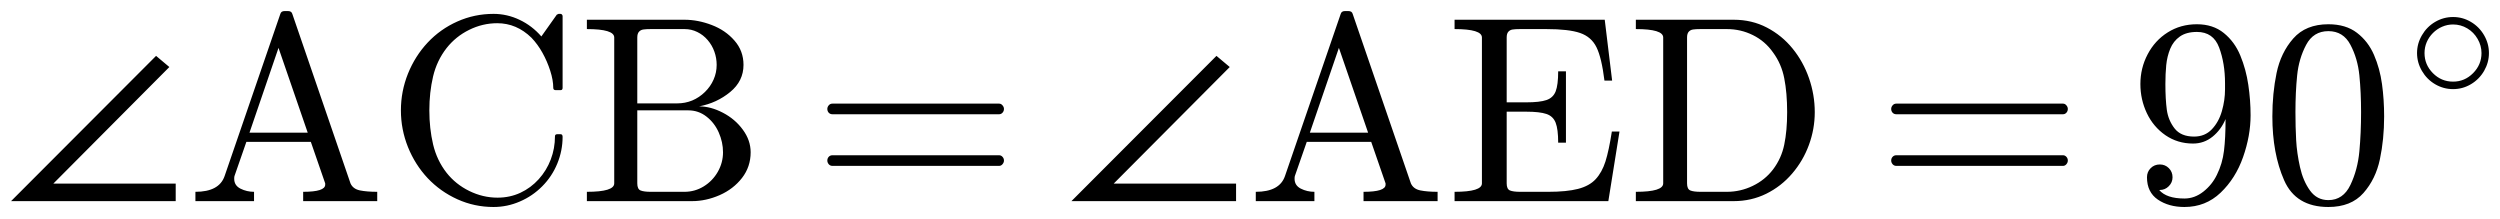
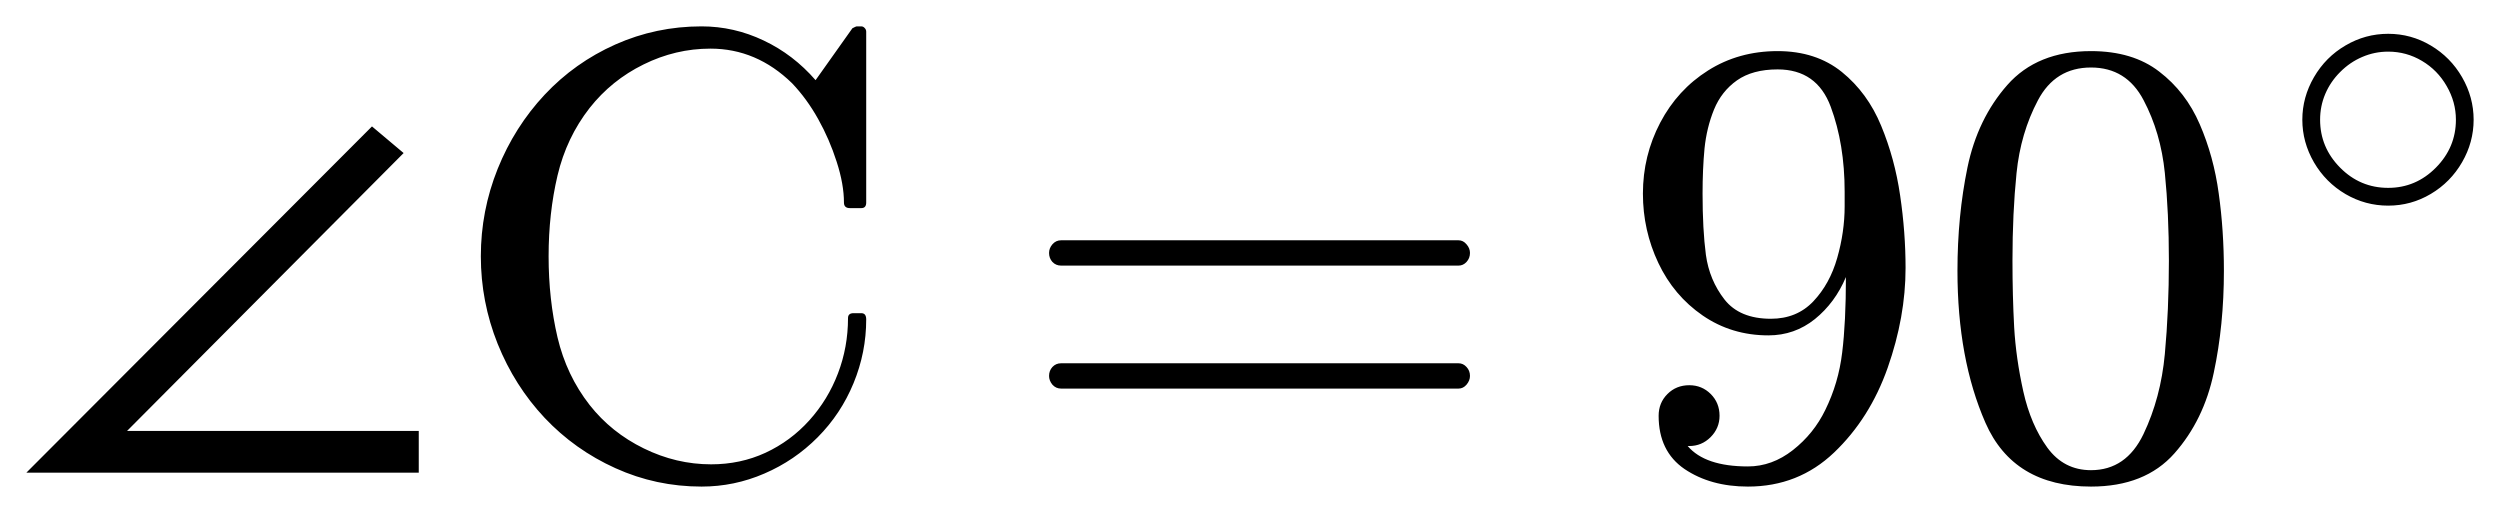
- <svg xmlns="http://www.w3.org/2000/svg" width="112.975pt" height="9.854pt" viewBox="0 0 112.975 9.854" version="1.1">
+ <svg xmlns="http://www.w3.org/2000/svg" width="47.402pt" height="9.726pt" viewBox="0 0 47.402 9.726" version="1.1">
  <defs>
    <style type="text/css">*{stroke-linejoin: round; stroke-linecap: butt}</style>
  </defs>
  <g id="figure_1">
    <g id="patch_1">
-       <path d="M 0 9.854  L 112.975 9.854  L 112.975 0  L 0 0  L 0 9.854  z " style="fill: none; opacity: 0" />
+       <path d="M 0 9.726  L 47.402 9.726  L 47.402 0  L 0 0  L 0 9.726  z " style="fill: none; opacity: 0" />
    </g>
    <g id="axes_1">
      <g id="patch_2">
-         <path d="M 7.94 9.089  L 0.5 9.089  L 7.053 2.525  L 7.653 3.029  L 2.409 8.298  L 7.94 8.298  L 7.94 9.089  z M 8.831 9.089  L 8.831 8.668  Q 9.903 8.668 10.149 7.959  L 12.669 0.627  Q 12.704 0.5 12.862 0.5  L 13.016 0.5  Q 13.173 0.5 13.209 0.627  L 15.839 8.287  Q 15.95 8.538 16.263 8.604  Q 16.578 8.668 17.047 8.668  L 17.047 9.089  L 13.7 9.089  L 13.7 8.668  Q 14.696 8.668 14.696 8.345  L 14.696 8.287  L 14.047 6.412  L 11.133 6.412  L 10.595 7.959  Q 10.584 8 10.584 8.081  Q 10.584 8.381 10.867 8.525  Q 11.152 8.668 11.48 8.668  L 11.48 9.089  L 8.831 9.089  z M 11.274 5.996  L 13.906 5.996  L 12.586 2.163  L 11.274 5.996  z M 20.18 7.807  Q 20.591 8.328 21.206 8.63  Q 21.821 8.932 22.484 8.932  Q 23.039 8.932 23.514 8.713  Q 23.99 8.491 24.344 8.099  Q 24.699 7.706 24.888 7.209  Q 25.079 6.71 25.079 6.159  Q 25.079 6.065 25.184 6.065  L 25.331 6.065  Q 25.424 6.065 25.424 6.183  Q 25.424 6.809 25.184 7.393  Q 24.944 7.976 24.504 8.418  Q 24.065 8.861 23.493 9.106  Q 22.923 9.354 22.302 9.354  Q 21.44 9.354 20.669 9.005  Q 19.899 8.656 19.327 8.051  Q 18.757 7.443 18.436 6.646  Q 18.117 5.849 18.117 4.987  Q 18.117 4.126 18.436 3.329  Q 18.757 2.533 19.327 1.923  Q 19.899 1.314 20.669 0.971  Q 21.44 0.627 22.302 0.627  Q 22.917 0.627 23.48 0.896  Q 24.042 1.162 24.464 1.647  L 25.162 0.663  Q 25.231 0.627 25.242 0.627  L 25.331 0.627  Q 25.366 0.627 25.394 0.657  Q 25.424 0.688 25.424 0.729  L 25.424 3.969  Q 25.424 4.074 25.331 4.074  L 25.115 4.074  Q 25.002 4.074 25.002 3.969  Q 25.002 3.622 24.864 3.194  Q 24.727 2.767 24.513 2.384  Q 24.299 2 24.018 1.706  Q 23.345 1.049 22.471 1.049  Q 21.809 1.049 21.202 1.349  Q 20.596 1.647 20.18 2.174  Q 19.741 2.737 19.571 3.455  Q 19.402 4.173 19.402 4.987  Q 19.402 5.803 19.571 6.524  Q 19.741 7.244 20.18 7.807  z M 26.521 9.089  L 26.521 8.668  Q 27.757 8.668 27.757 8.287  L 27.757 1.694  Q 27.757 1.314 26.521 1.314  L 26.521 0.892  L 30.933 0.892  Q 31.542 0.892 32.163 1.13  Q 32.784 1.366 33.19 1.833  Q 33.599 2.298 33.599 2.932  Q 33.599 3.663 32.997 4.158  Q 32.397 4.653 31.595 4.807  Q 32.116 4.807 32.667 5.094  Q 33.219 5.381 33.569 5.861  Q 33.922 6.341 33.922 6.881  Q 33.922 7.537 33.532 8.041  Q 33.142 8.544 32.521 8.818  Q 31.9 9.089 31.272 9.089  L 26.521 9.089  z M 28.799 8.287  Q 28.799 8.544 28.945 8.606  Q 29.094 8.668 29.409 8.668  L 30.933 8.668  Q 31.402 8.668 31.803 8.422  Q 32.204 8.174 32.439 7.762  Q 32.673 7.349 32.673 6.881  Q 32.673 6.423 32.48 5.986  Q 32.287 5.549 31.925 5.268  Q 31.565 4.987 31.104 4.987  L 28.799 4.987  L 28.799 8.287  z M 28.799 4.672  L 30.599 4.672  Q 30.963 4.672 31.282 4.541  Q 31.6 4.407 31.855 4.158  Q 32.11 3.909 32.247 3.596  Q 32.386 3.283 32.386 2.932  Q 32.386 2.621 32.283 2.334  Q 32.182 2.047 31.981 1.812  Q 31.782 1.578 31.512 1.447  Q 31.244 1.314 30.933 1.314  L 29.409 1.314  Q 29.193 1.314 29.073 1.333  Q 28.953 1.349 28.876 1.434  Q 28.799 1.518 28.799 1.694  L 28.799 4.672  z M 37.615 7.496  Q 37.516 7.496 37.45 7.421  Q 37.387 7.344 37.387 7.256  Q 37.387 7.156 37.45 7.087  Q 37.516 7.016 37.615 7.016  L 45.151 7.016  Q 45.239 7.016 45.303 7.087  Q 45.369 7.156 45.369 7.256  Q 45.369 7.344 45.303 7.421  Q 45.239 7.496 45.151 7.496  L 37.615 7.496  z M 37.615 5.163  Q 37.516 5.163 37.45 5.094  Q 37.387 5.022 37.387 4.923  Q 37.387 4.835 37.45 4.76  Q 37.516 4.683 37.615 4.683  L 45.151 4.683  Q 45.239 4.683 45.303 4.76  Q 45.369 4.835 45.369 4.923  Q 45.369 5.022 45.303 5.094  Q 45.239 5.163 45.151 5.163  L 37.615 5.163  z M 55.858 9.089  L 48.418 9.089  L 54.972 2.525  L 55.572 3.029  L 50.327 8.298  L 55.858 8.298  L 55.858 9.089  z M 56.749 9.089  L 56.749 8.668  Q 57.822 8.668 58.067 7.959  L 60.587 0.627  Q 60.623 0.5 60.78 0.5  L 60.934 0.5  Q 61.092 0.5 61.127 0.627  L 63.758 8.287  Q 63.868 8.538 64.182 8.604  Q 64.497 8.668 64.965 8.668  L 64.965 9.089  L 61.618 9.089  L 61.618 8.668  Q 62.614 8.668 62.614 8.345  L 62.614 8.287  L 61.965 6.412  L 59.052 6.412  L 58.513 7.959  Q 58.502 8 58.502 8.081  Q 58.502 8.381 58.785 8.525  Q 59.07 8.668 59.398 8.668  L 59.398 9.089  L 56.749 9.089  z M 59.192 5.996  L 61.825 5.996  L 60.505 2.163  L 59.192 5.996  z M 65.732 9.089  L 65.732 8.668  Q 66.968 8.668 66.968 8.287  L 66.968 1.694  Q 66.968 1.314 65.732 1.314  L 65.732 0.892  L 72.518 0.892  L 72.852 3.641  L 72.505 3.641  Q 72.377 2.604 72.145 2.135  Q 71.914 1.666 71.404 1.49  Q 70.894 1.314 69.874 1.314  L 68.697 1.314  Q 68.481 1.314 68.359 1.333  Q 68.239 1.349 68.162 1.434  Q 68.087 1.518 68.087 1.694  L 68.087 4.625  L 68.972 4.625  Q 69.582 4.625 69.883 4.522  Q 70.185 4.419 70.3 4.13  Q 70.414 3.839 70.414 3.224  L 70.765 3.224  L 70.765 6.447  L 70.414 6.447  Q 70.414 5.838 70.3 5.546  Q 70.185 5.251 69.883 5.15  Q 69.582 5.047 68.972 5.047  L 68.087 5.047  L 68.087 8.287  Q 68.087 8.544 68.233 8.606  Q 68.38 8.668 68.697 8.668  L 69.968 8.668  Q 70.8 8.668 71.312 8.536  Q 71.826 8.403 72.109 8.096  Q 72.394 7.788 72.55 7.299  Q 72.705 6.809 72.84 5.943  L 73.185 5.943  L 72.681 9.089  L 65.732 9.089  z M 73.924 9.089  L 73.924 8.668  Q 75.16 8.668 75.16 8.287  L 75.16 1.694  Q 75.16 1.314 73.924 1.314  L 73.924 0.892  L 78.347 0.892  Q 79.167 0.892 79.846 1.246  Q 80.526 1.601 81.006 2.193  Q 81.488 2.784 81.749 3.534  Q 82.009 4.284 82.009 5.069  Q 82.009 5.831 81.745 6.549  Q 81.482 7.267 80.987 7.844  Q 80.492 8.422 79.816 8.756  Q 79.139 9.089 78.347 9.089  L 73.924 9.089  z M 76.238 8.287  Q 76.238 8.544 76.384 8.606  Q 76.531 8.668 76.847 8.668  L 78.036 8.668  Q 78.651 8.668 79.204 8.401  Q 79.759 8.135 80.123 7.659  Q 80.504 7.156 80.631 6.532  Q 80.761 5.907 80.761 5.069  Q 80.761 4.197 80.631 3.541  Q 80.504 2.885 80.123 2.369  Q 79.765 1.859 79.214 1.587  Q 78.664 1.314 78.036 1.314  L 76.847 1.314  Q 76.63 1.314 76.51 1.333  Q 76.39 1.349 76.313 1.434  Q 76.238 1.518 76.238 1.694  L 76.238 8.287  z M 85.692 7.496  Q 85.593 7.496 85.527 7.421  Q 85.463 7.344 85.463 7.256  Q 85.463 7.156 85.527 7.087  Q 85.593 7.016 85.692 7.016  L 93.228 7.016  Q 93.316 7.016 93.38 7.087  Q 93.445 7.156 93.445 7.256  Q 93.445 7.344 93.38 7.421  Q 93.316 7.496 93.228 7.496  L 85.692 7.496  z M 85.692 5.163  Q 85.593 5.163 85.527 5.094  Q 85.463 5.022 85.463 4.923  Q 85.463 4.835 85.527 4.76  Q 85.593 4.683 85.692 4.683  L 93.228 4.683  Q 93.316 4.683 93.38 4.76  Q 93.445 4.835 93.445 4.923  Q 93.445 5.022 93.38 5.094  Q 93.316 5.163 93.228 5.163  L 85.692 5.163  z M 97.573 8.585  Q 97.901 8.971 98.715 8.971  Q 99.173 8.971 99.568 8.662  Q 99.964 8.351 100.181 7.901  Q 100.433 7.391 100.502 6.813  Q 100.573 6.236 100.573 5.381  Q 100.369 5.866 99.984 6.178  Q 99.6 6.487 99.103 6.487  Q 98.406 6.487 97.856 6.11  Q 97.309 5.731 97.016 5.114  Q 96.724 4.496 96.724 3.798  Q 96.724 3.078 97.052 2.454  Q 97.38 1.829 97.959 1.464  Q 98.541 1.096 99.278 1.096  Q 100.005 1.096 100.494 1.492  Q 100.984 1.887 101.241 2.512  Q 101.499 3.136 101.601 3.834  Q 101.704 4.531 101.704 5.21  Q 101.704 6.136 101.364 7.1  Q 101.025 8.064 100.348 8.709  Q 99.671 9.354 98.715 9.354  Q 98.006 9.354 97.513 9.02  Q 97.022 8.684 97.022 8.011  Q 97.022 7.766 97.189 7.599  Q 97.356 7.432 97.603 7.432  Q 97.843 7.432 98.01 7.599  Q 98.177 7.766 98.177 8.011  Q 98.177 8.246 98.006 8.416  Q 97.838 8.585 97.603 8.585  L 97.573 8.585  z M 99.15 6.172  Q 99.641 6.172 99.954 5.842  Q 100.268 5.51 100.408 5.019  Q 100.549 4.526 100.549 4.038  L 100.549 3.809  L 100.549 3.763  Q 100.549 2.861 100.284 2.152  Q 100.022 1.443 99.278 1.443  Q 98.803 1.443 98.507 1.651  Q 98.213 1.859 98.072 2.204  Q 97.931 2.549 97.892 2.943  Q 97.854 3.335 97.854 3.798  Q 97.854 4.479 97.918 4.959  Q 97.984 5.439 98.271 5.806  Q 98.558 6.172 99.15 6.172  z M 105.219 9.354  Q 103.749 9.354 103.219 8.144  Q 102.688 6.933 102.688 5.263  Q 102.688 4.22 102.878 3.301  Q 103.069 2.381 103.633 1.739  Q 104.199 1.096 105.219 1.096  Q 106.011 1.096 106.513 1.484  Q 107.018 1.871 107.282 2.484  Q 107.546 3.095 107.642 3.796  Q 107.739 4.496 107.739 5.263  Q 107.739 6.294 107.548 7.194  Q 107.359 8.094 106.802 8.724  Q 106.245 9.354 105.219 9.354  z M 105.219 9.043  Q 105.887 9.043 106.215 8.358  Q 106.543 7.672 106.62 6.839  Q 106.697 6.007 106.697 5.069  Q 106.697 4.168 106.62 3.406  Q 106.543 2.643 106.217 2.026  Q 105.893 1.407 105.219 1.407  Q 104.541 1.407 104.213 2.03  Q 103.884 2.651 103.808 3.41  Q 103.731 4.168 103.731 5.069  Q 103.731 5.737 103.763 6.329  Q 103.796 6.922 103.937 7.552  Q 104.078 8.182 104.391 8.613  Q 104.704 9.043 105.219 9.043  z M 110.855 4.027  Q 110.421 4.027 110.045 3.807  Q 109.67 3.587 109.448 3.206  Q 109.226 2.824 109.226 2.398  Q 109.226 1.971 109.448 1.591  Q 109.67 1.209 110.045 0.989  Q 110.421 0.769 110.855 0.769  Q 111.29 0.769 111.662 0.991  Q 112.036 1.212 112.256 1.592  Q 112.475 1.971 112.475 2.398  Q 112.475 2.824 112.256 3.204  Q 112.036 3.583 111.662 3.805  Q 111.29 4.027 110.855 4.027  z M 110.855 3.689  Q 111.38 3.689 111.759 3.306  Q 112.139 2.923 112.139 2.398  Q 112.139 2.062 111.964 1.76  Q 111.791 1.458 111.496 1.282  Q 111.2 1.106 110.855 1.106  Q 110.597 1.106 110.363 1.207  Q 110.129 1.307 109.944 1.492  Q 109.761 1.676 109.662 1.908  Q 109.564 2.139 109.564 2.398  Q 109.564 2.923 109.943 3.306  Q 110.322 3.689 110.855 3.689  z " clip-path="url(#p570423becb)" />
+         <path d="M 7.94 8.962  L 0.5 8.962  L 7.053 2.397  L 7.653 2.902  L 2.409 8.171  L 7.94 8.171  L 7.94 8.962  z M 11.18 7.679  Q 11.591 8.201 12.206 8.502  Q 12.821 8.804 13.484 8.804  Q 14.039 8.804 14.514 8.585  Q 14.99 8.364 15.344 7.972  Q 15.699 7.578 15.888 7.081  Q 16.079 6.582 16.079 6.031  Q 16.079 5.938 16.184 5.938  L 16.331 5.938  Q 16.424 5.938 16.424 6.056  Q 16.424 6.682 16.184 7.265  Q 15.944 7.848 15.504 8.291  Q 15.065 8.733 14.493 8.979  Q 13.923 9.226 13.302 9.226  Q 12.44 9.226 11.669 8.877  Q 10.899 8.529 10.327 7.923  Q 9.757 7.316 9.436 6.519  Q 9.117 5.722 9.117 4.859  Q 9.117 3.999 9.436 3.202  Q 9.757 2.405 10.327 1.796  Q 10.899 1.186 11.669 0.843  Q 12.44 0.5 13.302 0.5  Q 13.917 0.5 14.48 0.768  Q 15.042 1.034 15.464 1.52  L 16.162 0.536  Q 16.231 0.5 16.242 0.5  L 16.331 0.5  Q 16.366 0.5 16.394 0.53  Q 16.424 0.56 16.424 0.601  L 16.424 3.841  Q 16.424 3.946 16.331 3.946  L 16.115 3.946  Q 16.002 3.946 16.002 3.841  Q 16.002 3.494 15.864 3.067  Q 15.727 2.639 15.513 2.257  Q 15.299 1.873 15.018 1.578  Q 14.345 0.922 13.471 0.922  Q 12.809 0.922 12.202 1.222  Q 11.596 1.52 11.18 2.047  Q 10.741 2.609 10.571 3.328  Q 10.402 4.046 10.402 4.859  Q 10.402 5.675 10.571 6.397  Q 10.741 7.117 11.18 7.679  z M 20.119 7.368  Q 20.02 7.368 19.954 7.293  Q 19.891 7.216 19.891 7.128  Q 19.891 7.029 19.954 6.959  Q 20.02 6.888 20.119 6.888  L 27.655 6.888  Q 27.743 6.888 27.807 6.959  Q 27.872 7.029 27.872 7.128  Q 27.872 7.216 27.807 7.293  Q 27.743 7.368 27.655 7.368  L 20.119 7.368  z M 20.119 5.036  Q 20.02 5.036 19.954 4.966  Q 19.891 4.895 19.891 4.796  Q 19.891 4.707 19.954 4.633  Q 20.02 4.556 20.119 4.556  L 27.655 4.556  Q 27.743 4.556 27.807 4.633  Q 27.872 4.707 27.872 4.796  Q 27.872 4.895 27.807 4.966  Q 27.743 5.036 27.655 5.036  L 20.119 5.036  z M 32 8.457  Q 32.329 8.844 33.142 8.844  Q 33.6 8.844 33.995 8.534  Q 34.391 8.223 34.609 7.773  Q 34.86 7.263 34.929 6.686  Q 35 6.108 35 5.253  Q 34.796 5.739 34.412 6.05  Q 34.027 6.359 33.53 6.359  Q 32.833 6.359 32.284 5.982  Q 31.736 5.604 31.444 4.987  Q 31.151 4.368 31.151 3.671  Q 31.151 2.951 31.479 2.326  Q 31.807 1.702 32.387 1.336  Q 32.968 0.969 33.705 0.969  Q 34.432 0.969 34.922 1.364  Q 35.411 1.76 35.668 2.384  Q 35.927 3.009 36.028 3.706  Q 36.131 4.404 36.131 5.082  Q 36.131 6.009 35.792 6.973  Q 35.452 7.936 34.775 8.581  Q 34.099 9.226 33.142 9.226  Q 32.434 9.226 31.94 8.893  Q 31.449 8.557 31.449 7.884  Q 31.449 7.638 31.616 7.471  Q 31.783 7.304 32.03 7.304  Q 32.27 7.304 32.437 7.471  Q 32.604 7.638 32.604 7.884  Q 32.604 8.118 32.434 8.289  Q 32.265 8.457 32.03 8.457  L 32 8.457  z M 33.577 6.044  Q 34.069 6.044 34.382 5.714  Q 34.695 5.383 34.835 4.891  Q 34.976 4.398 34.976 3.911  L 34.976 3.682  L 34.976 3.635  Q 34.976 2.733 34.712 2.024  Q 34.449 1.316 33.705 1.316  Q 33.23 1.316 32.934 1.524  Q 32.64 1.732 32.499 2.077  Q 32.359 2.422 32.319 2.816  Q 32.282 3.208 32.282 3.671  Q 32.282 4.351 32.345 4.831  Q 32.411 5.311 32.698 5.679  Q 32.985 6.044 33.577 6.044  z M 39.647 9.226  Q 38.177 9.226 37.646 8.017  Q 37.115 6.806 37.115 5.135  Q 37.115 4.093 37.305 3.174  Q 37.496 2.253 38.06 1.612  Q 38.627 0.969 39.647 0.969  Q 40.438 0.969 40.94 1.357  Q 41.445 1.743 41.709 2.356  Q 41.974 2.967 42.069 3.669  Q 42.167 4.368 42.167 5.135  Q 42.167 6.166 41.975 7.066  Q 41.786 7.966 41.229 8.596  Q 40.672 9.226 39.647 9.226  z M 39.647 8.915  Q 40.314 8.915 40.642 8.231  Q 40.97 7.544 41.047 6.712  Q 41.124 5.879 41.124 4.942  Q 41.124 4.04 41.047 3.279  Q 40.97 2.516 40.644 1.899  Q 40.32 1.28 39.647 1.28  Q 38.968 1.28 38.64 1.903  Q 38.312 2.523 38.235 3.283  Q 38.158 4.04 38.158 4.942  Q 38.158 5.609 38.19 6.202  Q 38.224 6.794 38.364 7.424  Q 38.505 8.054 38.818 8.486  Q 39.131 8.915 39.647 8.915  z M 45.282 3.899  Q 44.848 3.899 44.473 3.68  Q 44.097 3.459 43.875 3.079  Q 43.654 2.697 43.654 2.27  Q 43.654 1.844 43.875 1.463  Q 44.097 1.081 44.473 0.862  Q 44.848 0.641 45.282 0.641  Q 45.717 0.641 46.09 0.863  Q 46.464 1.085 46.683 1.464  Q 46.902 1.844 46.902 2.27  Q 46.902 2.697 46.683 3.076  Q 46.464 3.455 46.09 3.677  Q 45.717 3.899 45.282 3.899  z M 45.282 3.562  Q 45.807 3.562 46.187 3.178  Q 46.566 2.795 46.566 2.27  Q 46.566 1.934 46.391 1.632  Q 46.218 1.33 45.923 1.155  Q 45.628 0.979 45.282 0.979  Q 45.024 0.979 44.79 1.08  Q 44.557 1.179 44.372 1.365  Q 44.188 1.548 44.089 1.781  Q 43.991 2.012 43.991 2.27  Q 43.991 2.795 44.37 3.178  Q 44.75 3.562 45.282 3.562  z " clip-path="url(#p82500a603d)" />
      </g>
    </g>
  </g>
  <defs>
-     <clipPath id="p570423becb">
-       <rect x="0" y="0" width="112.975" height="9.854" />
+     <clipPath id="p82500a603d">
+       <rect x="0" y="0" width="47.402" height="9.726" />
    </clipPath>
  </defs>
</svg>
